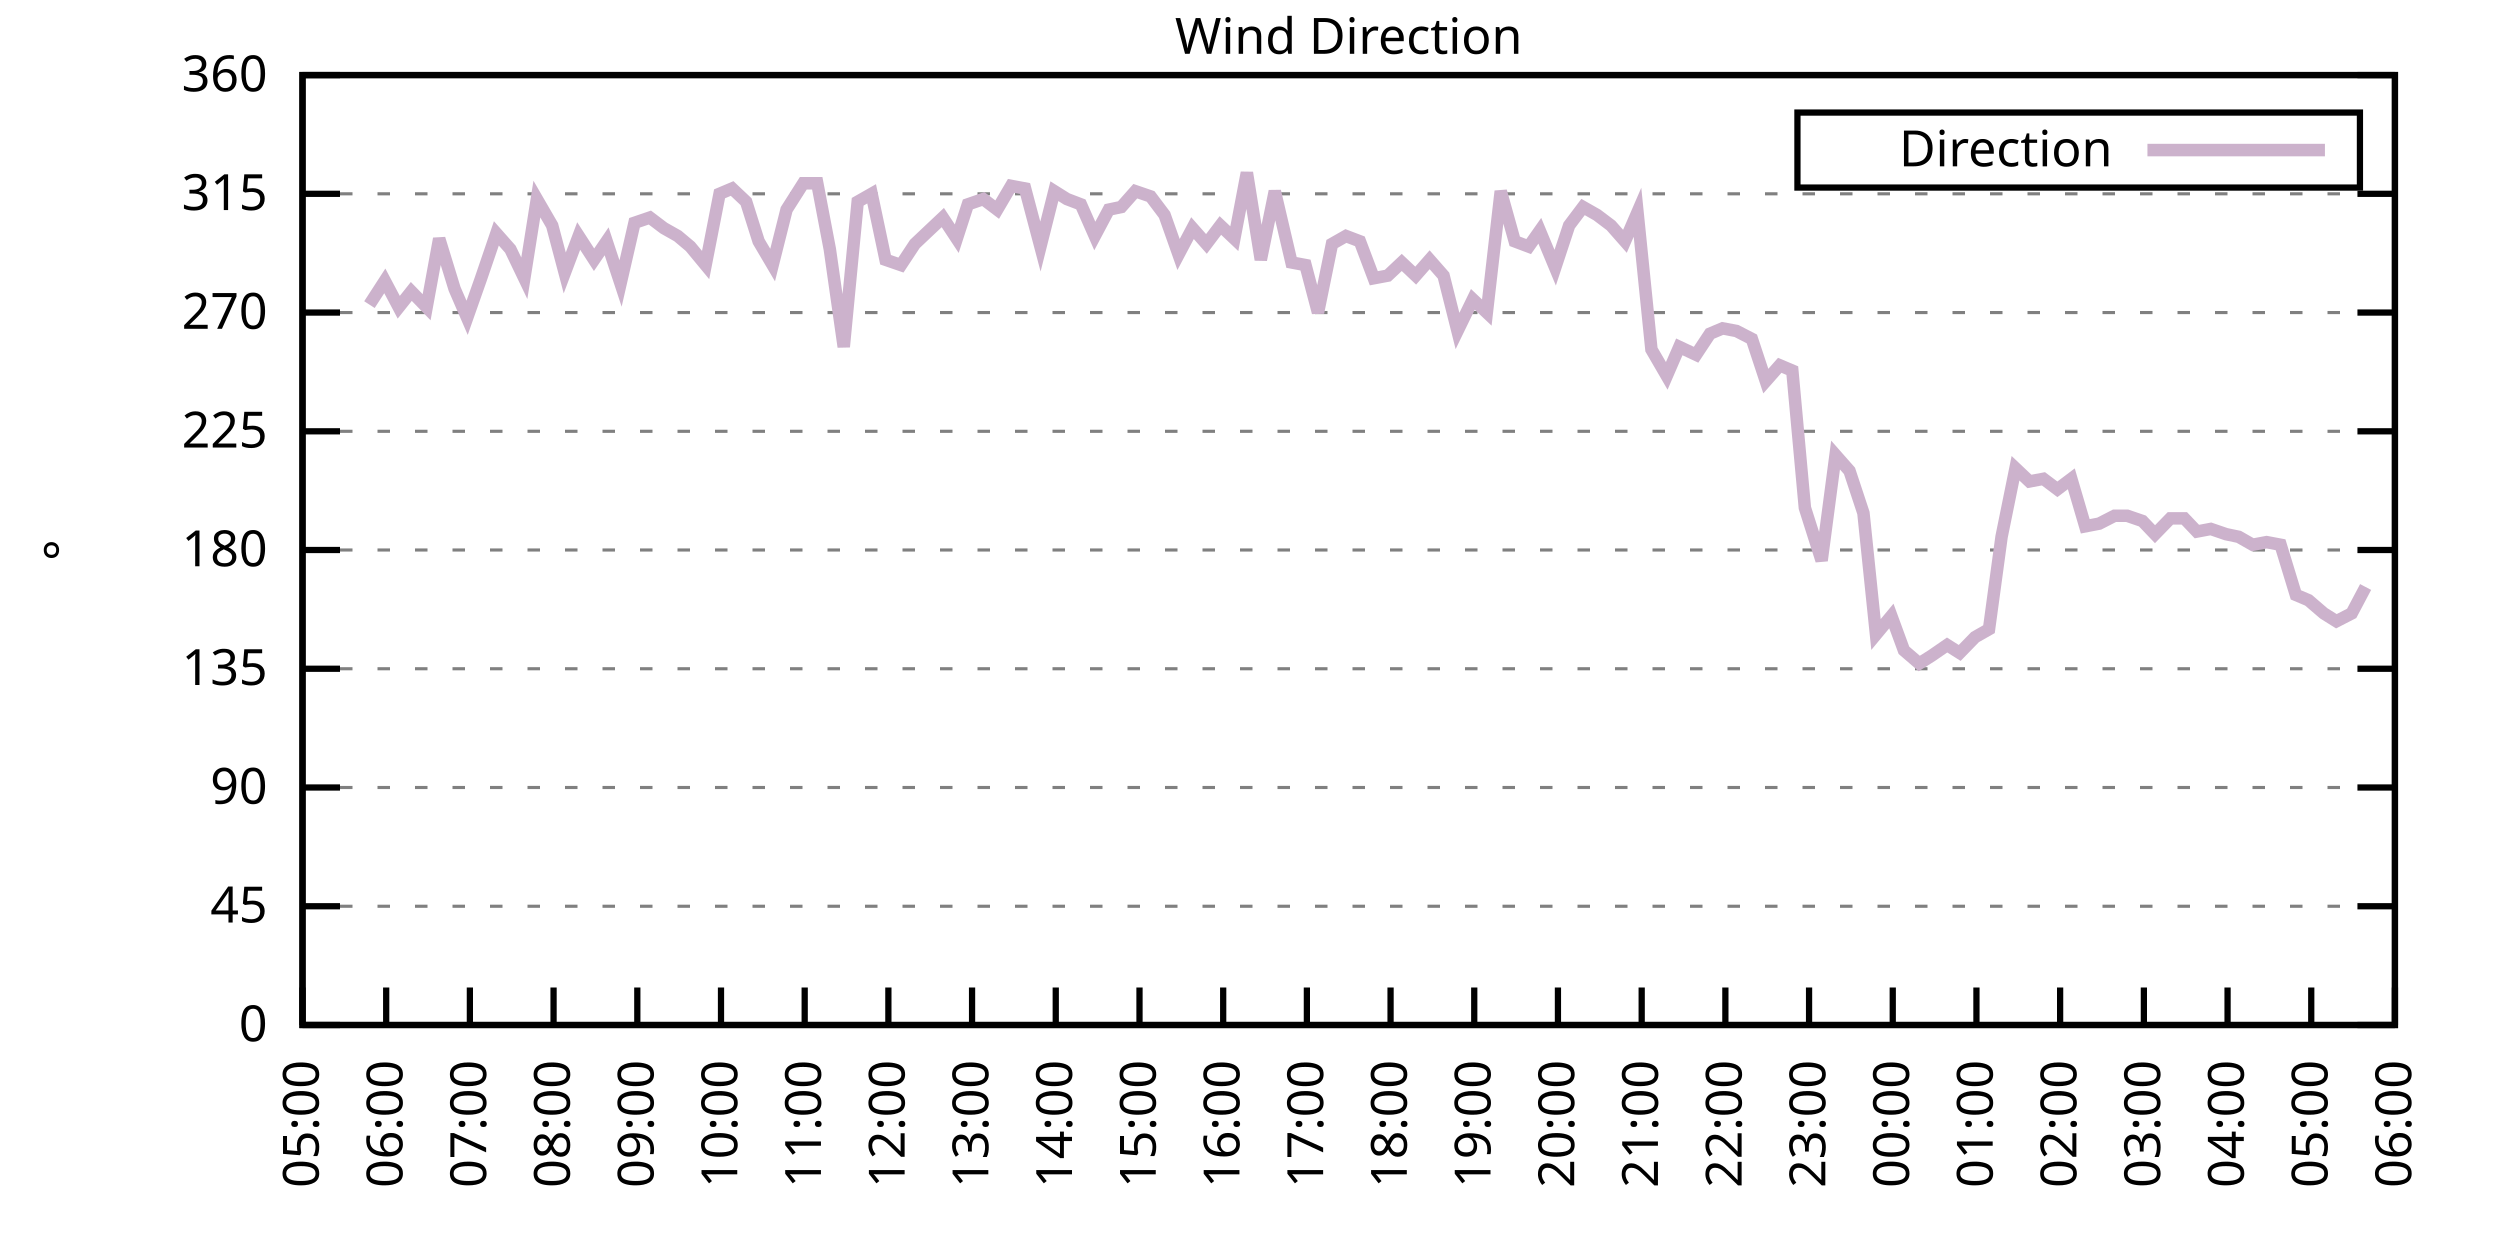
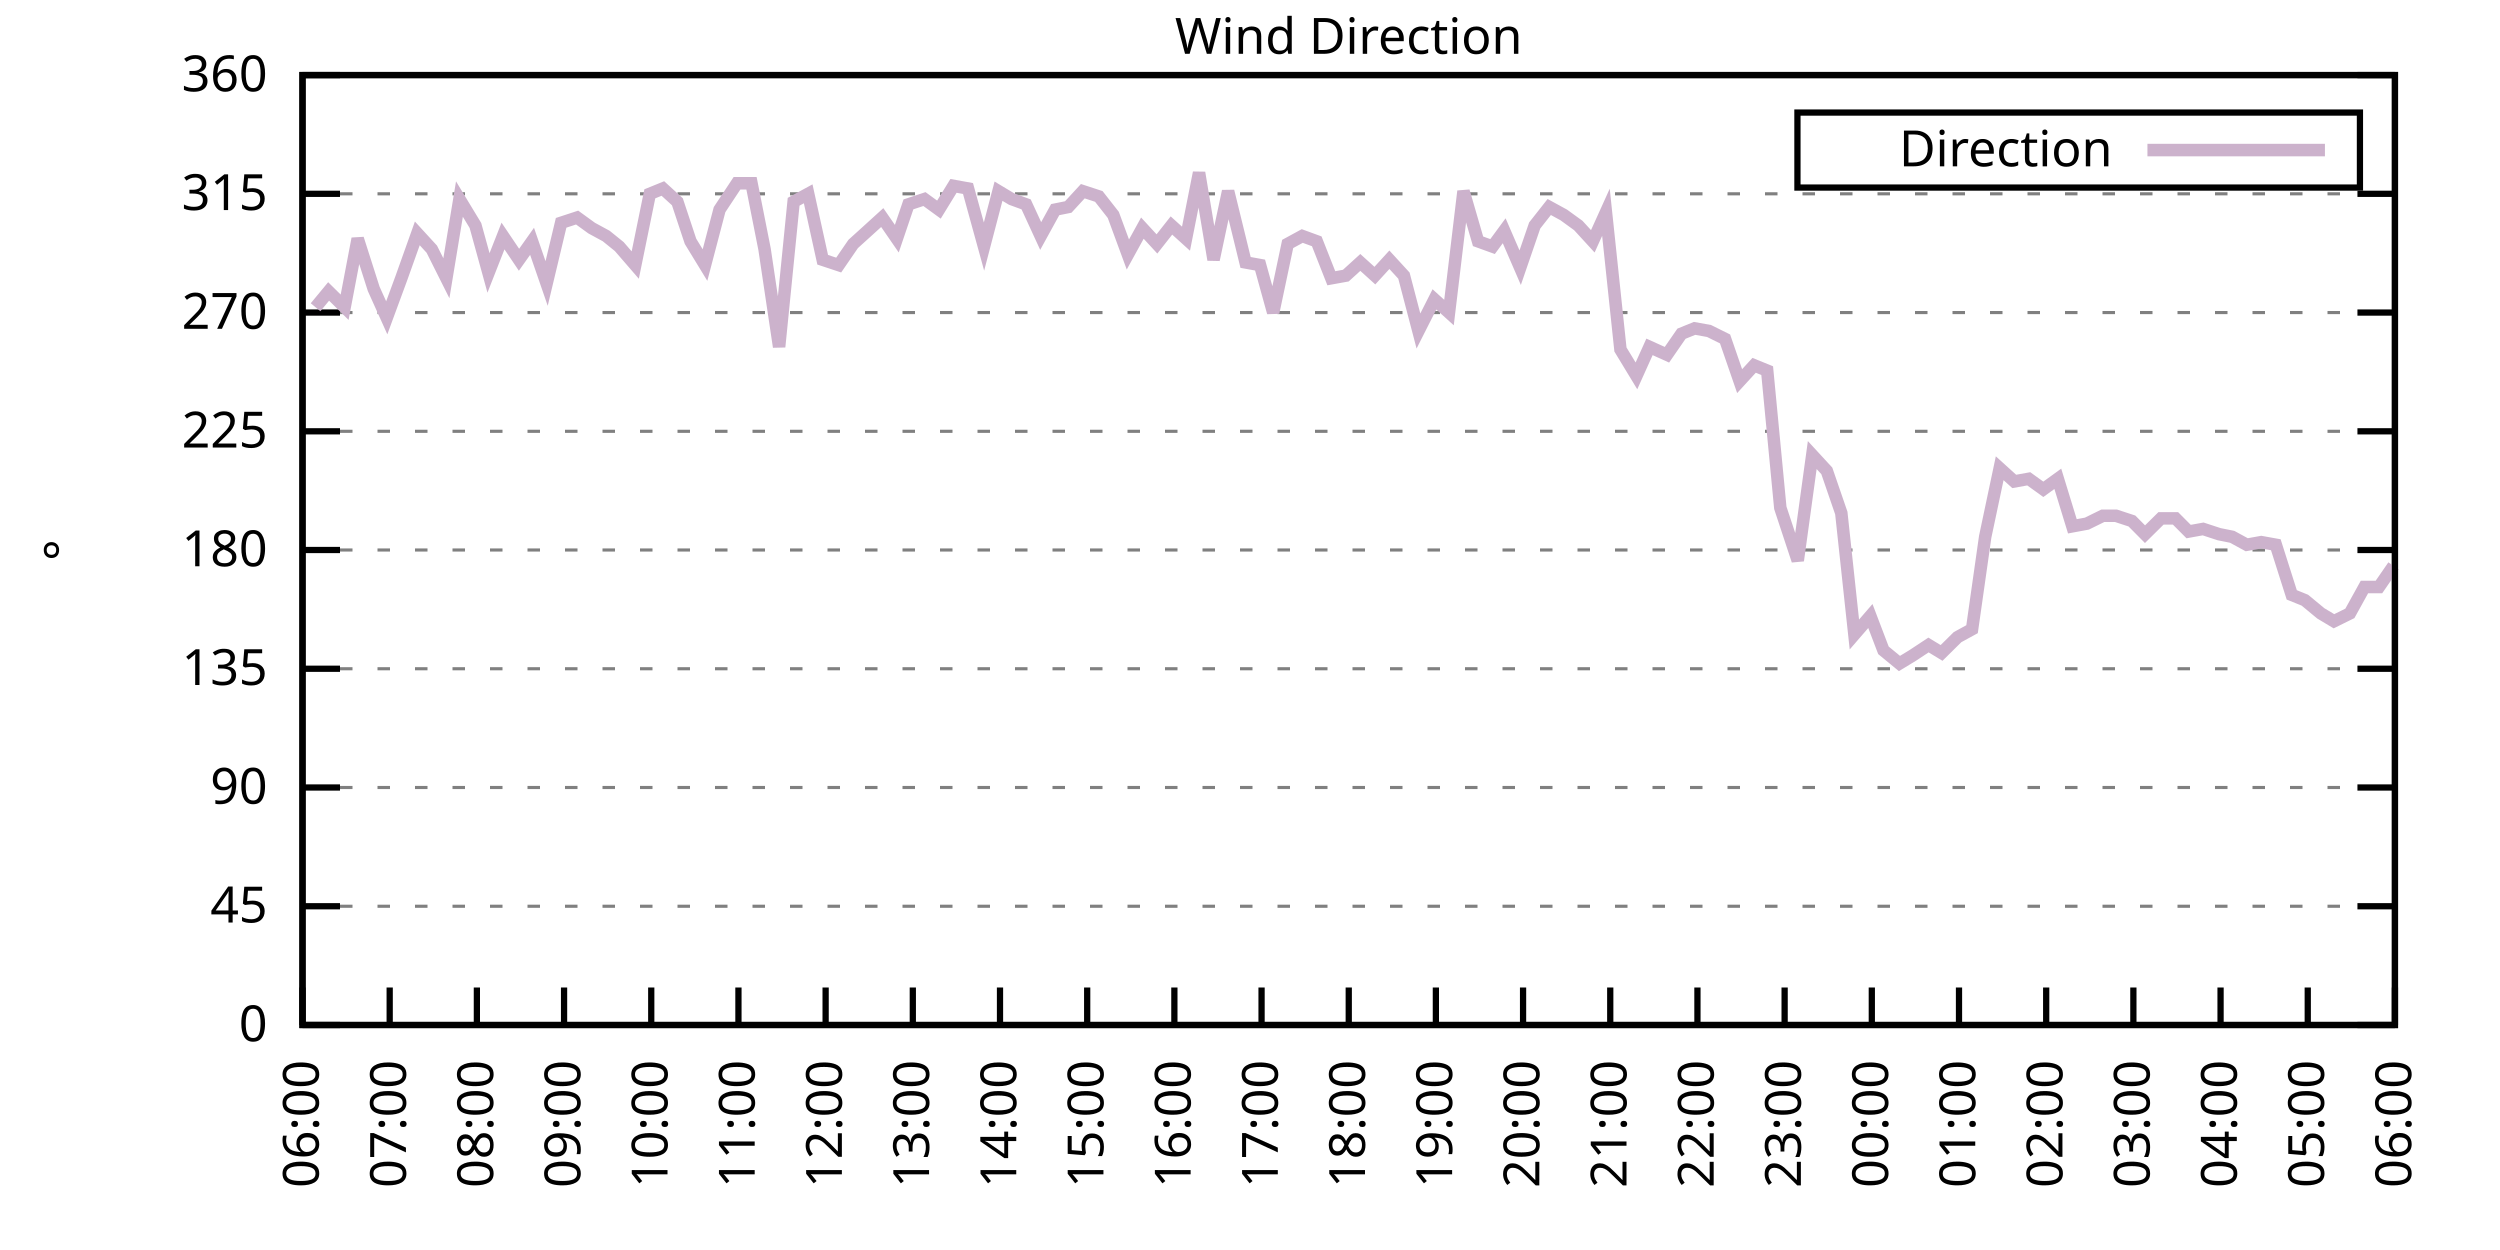
<svg xmlns="http://www.w3.org/2000/svg" xmlns:xlink="http://www.w3.org/1999/xlink" width="400" height="200" viewBox="0 0 400 200">
  <g id="gnuplot_canvas">
    <rect x="0" y="0" width="400" height="200" fill="none" />
    <defs>
      <circle id="gpDot" r="0.5" stroke-width="0.5" stroke="currentColor" />
      <path id="gpPt0" stroke-width="0.333" stroke="currentColor" d="M-1,0 h2 M0,-1 v2" />
      <path id="gpPt1" stroke-width="0.333" stroke="currentColor" d="M-1,-1 L1,1 M1,-1 L-1,1" />
      <path id="gpPt2" stroke-width="0.333" stroke="currentColor" d="M-1,0 L1,0 M0,-1 L0,1 M-1,-1 L1,1 M-1,1 L1,-1" />
      <rect id="gpPt3" stroke-width="0.333" stroke="currentColor" x="-1" y="-1" width="2" height="2" />
      <rect id="gpPt4" stroke-width="0.333" stroke="currentColor" fill="currentColor" x="-1" y="-1" width="2" height="2" />
      <circle id="gpPt5" stroke-width="0.333" stroke="currentColor" cx="0" cy="0" r="1" />
      <use xlink:href="#gpPt5" id="gpPt6" fill="currentColor" stroke="none" />
      <path id="gpPt7" stroke-width="0.333" stroke="currentColor" d="M0,-1.33 L-1.33,0.67 L1.33,0.67 z" />
      <use xlink:href="#gpPt7" id="gpPt8" fill="currentColor" stroke="none" />
      <use xlink:href="#gpPt7" id="gpPt9" stroke="currentColor" transform="rotate(180)" />
      <use xlink:href="#gpPt9" id="gpPt10" fill="currentColor" stroke="none" />
      <use xlink:href="#gpPt3" id="gpPt11" stroke="currentColor" transform="rotate(45)" />
      <use xlink:href="#gpPt11" id="gpPt12" fill="currentColor" stroke="none" />
      <path id="gpPt13" stroke-width="0.333" stroke="currentColor" d="M0,1.330 L1.265,0.411 L0.782,-1.067 L-0.782,-1.076 L-1.265,0.411 z" />
      <use xlink:href="#gpPt13" id="gpPt14" fill="currentColor" stroke="none" />
      <filter id="textbox" filterUnits="objectBoundingBox" x="0" y="0" height="1" width="1">
        <feFlood flood-color="white" flood-opacity="1" result="bgnd" />
        <feComposite in="SourceGraphic" in2="bgnd" operator="atop" />
      </filter>
      <filter id="greybox" filterUnits="objectBoundingBox" x="0" y="0" height="1" width="1">
        <feFlood flood-color="lightgrey" flood-opacity="1" result="grey" />
        <feComposite in="SourceGraphic" in2="grey" operator="atop" />
      </filter>
    </defs>
    <g fill="none" color="white" stroke="currentColor" stroke-width="1.00" stroke-linecap="butt" stroke-linejoin="miter">
</g>
    <g fill="none" color="black" stroke="currentColor" stroke-width="1.00" stroke-linecap="butt" stroke-linejoin="miter">
      <g stroke="none" shape-rendering="crispEdges">
        <polygon fill="rgb(255, 255, 255)" points="48.40,164.00 383.18,164.00 383.18,12.02 48.40,12.02 " />
      </g>
    </g>
    <g fill="none" color="black" stroke="currentColor" stroke-width="1.00" stroke-linecap="butt" stroke-linejoin="miter">
</g>
    <g fill="none" color="black" stroke="black" stroke-width="0.50" stroke-linecap="butt" stroke-linejoin="miter">
</g>
    <g fill="none" color="gray" stroke="currentColor" stroke-width="0.50" stroke-linecap="butt" stroke-linejoin="miter">
      <path stroke="gray" stroke-dasharray="2,4" class="gridline" d="M48.40,164.00 L383.19,164.00  " />
    </g>
    <g fill="none" color="gray" stroke="gray" stroke-width="1.00" stroke-linecap="butt" stroke-linejoin="miter">
</g>
    <g fill="none" color="black" stroke="currentColor" stroke-width="1.00" stroke-linecap="butt" stroke-linejoin="miter">
      <path stroke="black" d="M48.40,164.00 L54.40,164.00 M383.19,164.00 L377.19,164.00  " />
      <g transform="translate(42.80,166.60)" stroke="none" fill="black" font-family="Sans" font-size="8.00" text-anchor="end">
        <text>
          <tspan font-family="Sans"> 0</tspan>
        </text>
      </g>
    </g>
    <g fill="none" color="black" stroke="currentColor" stroke-width="1.00" stroke-linecap="butt" stroke-linejoin="miter">
</g>
    <g fill="none" color="black" stroke="black" stroke-width="0.50" stroke-linecap="butt" stroke-linejoin="miter">
</g>
    <g fill="none" color="gray" stroke="currentColor" stroke-width="0.50" stroke-linecap="butt" stroke-linejoin="miter">
      <path stroke="gray" stroke-dasharray="2,4" class="gridline" d="M48.40,145.00 L383.19,145.00  " />
    </g>
    <g fill="none" color="gray" stroke="gray" stroke-width="1.00" stroke-linecap="butt" stroke-linejoin="miter">
</g>
    <g fill="none" color="black" stroke="currentColor" stroke-width="1.00" stroke-linecap="butt" stroke-linejoin="miter">
      <path stroke="black" d="M48.40,145.00 L54.40,145.00 M383.19,145.00 L377.19,145.00  " />
      <g transform="translate(42.80,147.60)" stroke="none" fill="black" font-family="Sans" font-size="8.00" text-anchor="end">
        <text>
          <tspan font-family="Sans"> 45</tspan>
        </text>
      </g>
    </g>
    <g fill="none" color="black" stroke="currentColor" stroke-width="1.00" stroke-linecap="butt" stroke-linejoin="miter">
</g>
    <g fill="none" color="black" stroke="black" stroke-width="0.50" stroke-linecap="butt" stroke-linejoin="miter">
</g>
    <g fill="none" color="gray" stroke="currentColor" stroke-width="0.50" stroke-linecap="butt" stroke-linejoin="miter">
      <path stroke="gray" stroke-dasharray="2,4" class="gridline" d="M48.40,126.00 L383.19,126.00  " />
    </g>
    <g fill="none" color="gray" stroke="gray" stroke-width="1.00" stroke-linecap="butt" stroke-linejoin="miter">
</g>
    <g fill="none" color="black" stroke="currentColor" stroke-width="1.00" stroke-linecap="butt" stroke-linejoin="miter">
      <path stroke="black" d="M48.40,126.00 L54.40,126.00 M383.19,126.00 L377.19,126.00  " />
      <g transform="translate(42.80,128.60)" stroke="none" fill="black" font-family="Sans" font-size="8.00" text-anchor="end">
        <text>
          <tspan font-family="Sans"> 90</tspan>
        </text>
      </g>
    </g>
    <g fill="none" color="black" stroke="currentColor" stroke-width="1.00" stroke-linecap="butt" stroke-linejoin="miter">
</g>
    <g fill="none" color="black" stroke="black" stroke-width="0.50" stroke-linecap="butt" stroke-linejoin="miter">
</g>
    <g fill="none" color="gray" stroke="currentColor" stroke-width="0.50" stroke-linecap="butt" stroke-linejoin="miter">
      <path stroke="gray" stroke-dasharray="2,4" class="gridline" d="M48.40,107.00 L383.19,107.00  " />
    </g>
    <g fill="none" color="gray" stroke="gray" stroke-width="1.00" stroke-linecap="butt" stroke-linejoin="miter">
</g>
    <g fill="none" color="black" stroke="currentColor" stroke-width="1.00" stroke-linecap="butt" stroke-linejoin="miter">
      <path stroke="black" d="M48.40,107.00 L54.40,107.00 M383.19,107.00 L377.19,107.00  " />
      <g transform="translate(42.80,109.60)" stroke="none" fill="black" font-family="Sans" font-size="8.00" text-anchor="end">
        <text>
          <tspan font-family="Sans"> 135</tspan>
        </text>
      </g>
    </g>
    <g fill="none" color="black" stroke="currentColor" stroke-width="1.00" stroke-linecap="butt" stroke-linejoin="miter">
</g>
    <g fill="none" color="black" stroke="black" stroke-width="0.50" stroke-linecap="butt" stroke-linejoin="miter">
</g>
    <g fill="none" color="gray" stroke="currentColor" stroke-width="0.50" stroke-linecap="butt" stroke-linejoin="miter">
      <path stroke="gray" stroke-dasharray="2,4" class="gridline" d="M48.40,88.00 L383.19,88.00  " />
    </g>
    <g fill="none" color="gray" stroke="gray" stroke-width="1.00" stroke-linecap="butt" stroke-linejoin="miter">
</g>
    <g fill="none" color="black" stroke="currentColor" stroke-width="1.00" stroke-linecap="butt" stroke-linejoin="miter">
      <path stroke="black" d="M48.40,88.00 L54.40,88.00 M383.19,88.00 L377.19,88.00  " />
      <g transform="translate(42.80,90.60)" stroke="none" fill="black" font-family="Sans" font-size="8.00" text-anchor="end">
        <text>
          <tspan font-family="Sans"> 180</tspan>
        </text>
      </g>
    </g>
    <g fill="none" color="black" stroke="currentColor" stroke-width="1.00" stroke-linecap="butt" stroke-linejoin="miter">
</g>
    <g fill="none" color="black" stroke="black" stroke-width="0.50" stroke-linecap="butt" stroke-linejoin="miter">
</g>
    <g fill="none" color="gray" stroke="currentColor" stroke-width="0.50" stroke-linecap="butt" stroke-linejoin="miter">
      <path stroke="gray" stroke-dasharray="2,4" class="gridline" d="M48.40,69.01 L383.19,69.01  " />
    </g>
    <g fill="none" color="gray" stroke="gray" stroke-width="1.00" stroke-linecap="butt" stroke-linejoin="miter">
</g>
    <g fill="none" color="black" stroke="currentColor" stroke-width="1.00" stroke-linecap="butt" stroke-linejoin="miter">
      <path stroke="black" d="M48.40,69.01 L54.40,69.01 M383.19,69.01 L377.19,69.01  " />
      <g transform="translate(42.80,71.61)" stroke="none" fill="black" font-family="Sans" font-size="8.00" text-anchor="end">
        <text>
          <tspan font-family="Sans"> 225</tspan>
        </text>
      </g>
    </g>
    <g fill="none" color="black" stroke="currentColor" stroke-width="1.00" stroke-linecap="butt" stroke-linejoin="miter">
</g>
    <g fill="none" color="black" stroke="black" stroke-width="0.50" stroke-linecap="butt" stroke-linejoin="miter">
</g>
    <g fill="none" color="gray" stroke="currentColor" stroke-width="0.50" stroke-linecap="butt" stroke-linejoin="miter">
      <path stroke="gray" stroke-dasharray="2,4" class="gridline" d="M48.40,50.01 L383.19,50.01  " />
    </g>
    <g fill="none" color="gray" stroke="gray" stroke-width="1.00" stroke-linecap="butt" stroke-linejoin="miter">
</g>
    <g fill="none" color="black" stroke="currentColor" stroke-width="1.00" stroke-linecap="butt" stroke-linejoin="miter">
      <path stroke="black" d="M48.40,50.01 L54.40,50.01 M383.19,50.01 L377.19,50.01  " />
      <g transform="translate(42.80,52.61)" stroke="none" fill="black" font-family="Sans" font-size="8.00" text-anchor="end">
        <text>
          <tspan font-family="Sans"> 270</tspan>
        </text>
      </g>
    </g>
    <g fill="none" color="black" stroke="currentColor" stroke-width="1.00" stroke-linecap="butt" stroke-linejoin="miter">
</g>
    <g fill="none" color="black" stroke="black" stroke-width="0.50" stroke-linecap="butt" stroke-linejoin="miter">
</g>
    <g fill="none" color="gray" stroke="currentColor" stroke-width="0.50" stroke-linecap="butt" stroke-linejoin="miter">
      <path stroke="gray" stroke-dasharray="2,4" class="gridline" d="M48.40,31.01 L383.19,31.01  " />
    </g>
    <g fill="none" color="gray" stroke="gray" stroke-width="1.00" stroke-linecap="butt" stroke-linejoin="miter">
</g>
    <g fill="none" color="black" stroke="currentColor" stroke-width="1.00" stroke-linecap="butt" stroke-linejoin="miter">
      <path stroke="black" d="M48.40,31.01 L54.40,31.01 M383.19,31.01 L377.19,31.01  " />
      <g transform="translate(42.80,33.61)" stroke="none" fill="black" font-family="Sans" font-size="8.00" text-anchor="end">
        <text>
          <tspan font-family="Sans"> 315</tspan>
        </text>
      </g>
    </g>
    <g fill="none" color="black" stroke="currentColor" stroke-width="1.00" stroke-linecap="butt" stroke-linejoin="miter">
</g>
    <g fill="none" color="black" stroke="black" stroke-width="0.50" stroke-linecap="butt" stroke-linejoin="miter">
</g>
    <g fill="none" color="gray" stroke="currentColor" stroke-width="0.50" stroke-linecap="butt" stroke-linejoin="miter">
      <path stroke="gray" stroke-dasharray="2,4" class="gridline" d="M48.40,12.01 L383.19,12.01  " />
    </g>
    <g fill="none" color="gray" stroke="gray" stroke-width="1.00" stroke-linecap="butt" stroke-linejoin="miter">
</g>
    <g fill="none" color="black" stroke="currentColor" stroke-width="1.00" stroke-linecap="butt" stroke-linejoin="miter">
      <path stroke="black" d="M48.40,12.01 L54.40,12.01 M383.19,12.01 L377.19,12.01  " />
      <g transform="translate(42.80,14.61)" stroke="none" fill="black" font-family="Sans" font-size="8.00" text-anchor="end">
        <text>
          <tspan font-family="Sans"> 360</tspan>
        </text>
      </g>
    </g>
    <g fill="none" color="black" stroke="currentColor" stroke-width="1.00" stroke-linecap="butt" stroke-linejoin="miter">
      <path stroke="black" d="M48.40,164.00 L48.40,158.00  " />
      <g transform="translate(51.00,169.60) rotate(270.00)" stroke="none" fill="black" font-family="Sans" font-size="8.00" text-anchor="end">
        <text>
-           <tspan font-family="Sans">05:00</tspan>
-         </text>
-       </g>
-     </g>
-     <g fill="none" color="black" stroke="currentColor" stroke-width="1.00" stroke-linecap="butt" stroke-linejoin="miter">
-       <path stroke="black" d="M61.79,164.00 L61.79,158.00  " />
-       <g transform="translate(64.39,169.60) rotate(270.00)" stroke="none" fill="black" font-family="Sans" font-size="8.00" text-anchor="end">
-         <text>
          <tspan font-family="Sans">06:00</tspan>
        </text>
      </g>
    </g>
    <g fill="none" color="black" stroke="currentColor" stroke-width="1.00" stroke-linecap="butt" stroke-linejoin="miter">
-       <path stroke="black" d="M75.18,164.00 L75.18,158.00  " />
-       <g transform="translate(77.78,169.60) rotate(270.00)" stroke="none" fill="black" font-family="Sans" font-size="8.00" text-anchor="end">
+       <path stroke="black" d="M62.35,164.00 L62.35,158.00  " />
+       <g transform="translate(64.95,169.60) rotate(270.00)" stroke="none" fill="black" font-family="Sans" font-size="8.00" text-anchor="end">
        <text>
          <tspan font-family="Sans">07:00</tspan>
        </text>
      </g>
    </g>
    <g fill="none" color="black" stroke="currentColor" stroke-width="1.00" stroke-linecap="butt" stroke-linejoin="miter">
-       <path stroke="black" d="M88.57,164.00 L88.57,158.00  " />
-       <g transform="translate(91.17,169.60) rotate(270.00)" stroke="none" fill="black" font-family="Sans" font-size="8.00" text-anchor="end">
+       <path stroke="black" d="M76.30,164.00 L76.30,158.00  " />
+       <g transform="translate(78.90,169.60) rotate(270.00)" stroke="none" fill="black" font-family="Sans" font-size="8.00" text-anchor="end">
        <text>
          <tspan font-family="Sans">08:00</tspan>
        </text>
      </g>
    </g>
    <g fill="none" color="black" stroke="currentColor" stroke-width="1.00" stroke-linecap="butt" stroke-linejoin="miter">
-       <path stroke="black" d="M101.97,164.00 L101.97,158.00  " />
-       <g transform="translate(104.57,169.60) rotate(270.00)" stroke="none" fill="black" font-family="Sans" font-size="8.00" text-anchor="end">
+       <path stroke="black" d="M90.25,164.00 L90.25,158.00  " />
+       <g transform="translate(92.85,169.60) rotate(270.00)" stroke="none" fill="black" font-family="Sans" font-size="8.00" text-anchor="end">
        <text>
          <tspan font-family="Sans">09:00</tspan>
        </text>
      </g>
    </g>
    <g fill="none" color="black" stroke="currentColor" stroke-width="1.00" stroke-linecap="butt" stroke-linejoin="miter">
-       <path stroke="black" d="M115.36,164.00 L115.36,158.00  " />
-       <g transform="translate(117.96,169.60) rotate(270.00)" stroke="none" fill="black" font-family="Sans" font-size="8.00" text-anchor="end">
+       <path stroke="black" d="M104.20,164.00 L104.20,158.00  " />
+       <g transform="translate(106.80,169.60) rotate(270.00)" stroke="none" fill="black" font-family="Sans" font-size="8.00" text-anchor="end">
        <text>
          <tspan font-family="Sans">10:00</tspan>
        </text>
      </g>
    </g>
    <g fill="none" color="black" stroke="currentColor" stroke-width="1.00" stroke-linecap="butt" stroke-linejoin="miter">
-       <path stroke="black" d="M128.75,164.00 L128.75,158.00  " />
-       <g transform="translate(131.35,169.60) rotate(270.00)" stroke="none" fill="black" font-family="Sans" font-size="8.00" text-anchor="end">
+       <path stroke="black" d="M118.15,164.00 L118.15,158.00  " />
+       <g transform="translate(120.75,169.60) rotate(270.00)" stroke="none" fill="black" font-family="Sans" font-size="8.00" text-anchor="end">
        <text>
          <tspan font-family="Sans">11:00</tspan>
        </text>
      </g>
    </g>
    <g fill="none" color="black" stroke="currentColor" stroke-width="1.00" stroke-linecap="butt" stroke-linejoin="miter">
-       <path stroke="black" d="M142.14,164.00 L142.14,158.00  " />
-       <g transform="translate(144.74,169.60) rotate(270.00)" stroke="none" fill="black" font-family="Sans" font-size="8.00" text-anchor="end">
+       <path stroke="black" d="M132.10,164.00 L132.10,158.00  " />
+       <g transform="translate(134.70,169.60) rotate(270.00)" stroke="none" fill="black" font-family="Sans" font-size="8.00" text-anchor="end">
        <text>
          <tspan font-family="Sans">12:00</tspan>
        </text>
      </g>
    </g>
    <g fill="none" color="black" stroke="currentColor" stroke-width="1.00" stroke-linecap="butt" stroke-linejoin="miter">
-       <path stroke="black" d="M155.53,164.00 L155.53,158.00  " />
-       <g transform="translate(158.13,169.60) rotate(270.00)" stroke="none" fill="black" font-family="Sans" font-size="8.00" text-anchor="end">
+       <path stroke="black" d="M146.05,164.00 L146.05,158.00  " />
+       <g transform="translate(148.65,169.60) rotate(270.00)" stroke="none" fill="black" font-family="Sans" font-size="8.00" text-anchor="end">
        <text>
          <tspan font-family="Sans">13:00</tspan>
        </text>
      </g>
    </g>
    <g fill="none" color="black" stroke="currentColor" stroke-width="1.00" stroke-linecap="butt" stroke-linejoin="miter">
-       <path stroke="black" d="M168.92,164.00 L168.92,158.00  " />
-       <g transform="translate(171.52,169.60) rotate(270.00)" stroke="none" fill="black" font-family="Sans" font-size="8.00" text-anchor="end">
+       <path stroke="black" d="M160.00,164.00 L160.00,158.00  " />
+       <g transform="translate(162.60,169.60) rotate(270.00)" stroke="none" fill="black" font-family="Sans" font-size="8.00" text-anchor="end">
        <text>
          <tspan font-family="Sans">14:00</tspan>
        </text>
      </g>
    </g>
    <g fill="none" color="black" stroke="currentColor" stroke-width="1.00" stroke-linecap="butt" stroke-linejoin="miter">
-       <path stroke="black" d="M182.32,164.00 L182.32,158.00  " />
-       <g transform="translate(184.92,169.60) rotate(270.00)" stroke="none" fill="black" font-family="Sans" font-size="8.00" text-anchor="end">
+       <path stroke="black" d="M173.95,164.00 L173.95,158.00  " />
+       <g transform="translate(176.55,169.60) rotate(270.00)" stroke="none" fill="black" font-family="Sans" font-size="8.00" text-anchor="end">
        <text>
          <tspan font-family="Sans">15:00</tspan>
        </text>
      </g>
    </g>
    <g fill="none" color="black" stroke="currentColor" stroke-width="1.00" stroke-linecap="butt" stroke-linejoin="miter">
-       <path stroke="black" d="M195.71,164.00 L195.71,158.00  " />
-       <g transform="translate(198.31,169.60) rotate(270.00)" stroke="none" fill="black" font-family="Sans" font-size="8.00" text-anchor="end">
+       <path stroke="black" d="M187.90,164.00 L187.90,158.00  " />
+       <g transform="translate(190.50,169.60) rotate(270.00)" stroke="none" fill="black" font-family="Sans" font-size="8.00" text-anchor="end">
        <text>
          <tspan font-family="Sans">16:00</tspan>
        </text>
      </g>
    </g>
    <g fill="none" color="black" stroke="currentColor" stroke-width="1.00" stroke-linecap="butt" stroke-linejoin="miter">
-       <path stroke="black" d="M209.10,164.00 L209.10,158.00  " />
-       <g transform="translate(211.70,169.60) rotate(270.00)" stroke="none" fill="black" font-family="Sans" font-size="8.00" text-anchor="end">
+       <path stroke="black" d="M201.85,164.00 L201.85,158.00  " />
+       <g transform="translate(204.45,169.60) rotate(270.00)" stroke="none" fill="black" font-family="Sans" font-size="8.00" text-anchor="end">
        <text>
          <tspan font-family="Sans">17:00</tspan>
        </text>
      </g>
    </g>
    <g fill="none" color="black" stroke="currentColor" stroke-width="1.00" stroke-linecap="butt" stroke-linejoin="miter">
-       <path stroke="black" d="M222.49,164.00 L222.49,158.00  " />
-       <g transform="translate(225.09,169.60) rotate(270.00)" stroke="none" fill="black" font-family="Sans" font-size="8.00" text-anchor="end">
+       <path stroke="black" d="M215.80,164.00 L215.80,158.00  " />
+       <g transform="translate(218.40,169.60) rotate(270.00)" stroke="none" fill="black" font-family="Sans" font-size="8.00" text-anchor="end">
        <text>
          <tspan font-family="Sans">18:00</tspan>
        </text>
      </g>
    </g>
    <g fill="none" color="black" stroke="currentColor" stroke-width="1.00" stroke-linecap="butt" stroke-linejoin="miter">
-       <path stroke="black" d="M235.88,164.00 L235.88,158.00  " />
-       <g transform="translate(238.48,169.60) rotate(270.00)" stroke="none" fill="black" font-family="Sans" font-size="8.00" text-anchor="end">
+       <path stroke="black" d="M229.74,164.00 L229.74,158.00  " />
+       <g transform="translate(232.34,169.60) rotate(270.00)" stroke="none" fill="black" font-family="Sans" font-size="8.00" text-anchor="end">
        <text>
          <tspan font-family="Sans">19:00</tspan>
        </text>
      </g>
    </g>
    <g fill="none" color="black" stroke="currentColor" stroke-width="1.00" stroke-linecap="butt" stroke-linejoin="miter">
-       <path stroke="black" d="M249.27,164.00 L249.27,158.00  " />
-       <g transform="translate(251.87,169.60) rotate(270.00)" stroke="none" fill="black" font-family="Sans" font-size="8.00" text-anchor="end">
+       <path stroke="black" d="M243.69,164.00 L243.69,158.00  " />
+       <g transform="translate(246.29,169.60) rotate(270.00)" stroke="none" fill="black" font-family="Sans" font-size="8.00" text-anchor="end">
        <text>
          <tspan font-family="Sans">20:00</tspan>
        </text>
      </g>
    </g>
    <g fill="none" color="black" stroke="currentColor" stroke-width="1.00" stroke-linecap="butt" stroke-linejoin="miter">
-       <path stroke="black" d="M262.67,164.00 L262.67,158.00  " />
-       <g transform="translate(265.27,169.60) rotate(270.00)" stroke="none" fill="black" font-family="Sans" font-size="8.00" text-anchor="end">
+       <path stroke="black" d="M257.64,164.00 L257.64,158.00  " />
+       <g transform="translate(260.24,169.60) rotate(270.00)" stroke="none" fill="black" font-family="Sans" font-size="8.00" text-anchor="end">
        <text>
          <tspan font-family="Sans">21:00</tspan>
        </text>
      </g>
    </g>
    <g fill="none" color="black" stroke="currentColor" stroke-width="1.00" stroke-linecap="butt" stroke-linejoin="miter">
-       <path stroke="black" d="M276.06,164.00 L276.06,158.00  " />
-       <g transform="translate(278.66,169.60) rotate(270.00)" stroke="none" fill="black" font-family="Sans" font-size="8.00" text-anchor="end">
+       <path stroke="black" d="M271.59,164.00 L271.59,158.00  " />
+       <g transform="translate(274.19,169.60) rotate(270.00)" stroke="none" fill="black" font-family="Sans" font-size="8.00" text-anchor="end">
        <text>
          <tspan font-family="Sans">22:00</tspan>
        </text>
      </g>
    </g>
    <g fill="none" color="black" stroke="currentColor" stroke-width="1.00" stroke-linecap="butt" stroke-linejoin="miter">
-       <path stroke="black" d="M289.45,164.00 L289.45,158.00  " />
-       <g transform="translate(292.05,169.60) rotate(270.00)" stroke="none" fill="black" font-family="Sans" font-size="8.00" text-anchor="end">
+       <path stroke="black" d="M285.54,164.00 L285.54,158.00  " />
+       <g transform="translate(288.14,169.60) rotate(270.00)" stroke="none" fill="black" font-family="Sans" font-size="8.00" text-anchor="end">
        <text>
          <tspan font-family="Sans">23:00</tspan>
        </text>
      </g>
    </g>
    <g fill="none" color="black" stroke="currentColor" stroke-width="1.00" stroke-linecap="butt" stroke-linejoin="miter">
-       <path stroke="black" d="M302.84,164.00 L302.84,158.00  " />
-       <g transform="translate(305.44,169.60) rotate(270.00)" stroke="none" fill="black" font-family="Sans" font-size="8.00" text-anchor="end">
+       <path stroke="black" d="M299.49,164.00 L299.49,158.00  " />
+       <g transform="translate(302.09,169.60) rotate(270.00)" stroke="none" fill="black" font-family="Sans" font-size="8.00" text-anchor="end">
        <text>
          <tspan font-family="Sans">00:00</tspan>
        </text>
      </g>
    </g>
    <g fill="none" color="black" stroke="currentColor" stroke-width="1.00" stroke-linecap="butt" stroke-linejoin="miter">
-       <path stroke="black" d="M316.23,164.00 L316.23,158.00  " />
-       <g transform="translate(318.83,169.60) rotate(270.00)" stroke="none" fill="black" font-family="Sans" font-size="8.00" text-anchor="end">
+       <path stroke="black" d="M313.44,164.00 L313.44,158.00  " />
+       <g transform="translate(316.04,169.60) rotate(270.00)" stroke="none" fill="black" font-family="Sans" font-size="8.00" text-anchor="end">
        <text>
          <tspan font-family="Sans">01:00</tspan>
        </text>
      </g>
    </g>
    <g fill="none" color="black" stroke="currentColor" stroke-width="1.00" stroke-linecap="butt" stroke-linejoin="miter">
-       <path stroke="black" d="M329.62,164.00 L329.62,158.00  " />
-       <g transform="translate(332.22,169.60) rotate(270.00)" stroke="none" fill="black" font-family="Sans" font-size="8.00" text-anchor="end">
+       <path stroke="black" d="M327.39,164.00 L327.39,158.00  " />
+       <g transform="translate(329.99,169.60) rotate(270.00)" stroke="none" fill="black" font-family="Sans" font-size="8.00" text-anchor="end">
        <text>
          <tspan font-family="Sans">02:00</tspan>
        </text>
      </g>
    </g>
    <g fill="none" color="black" stroke="currentColor" stroke-width="1.00" stroke-linecap="butt" stroke-linejoin="miter">
-       <path stroke="black" d="M343.02,164.00 L343.02,158.00  " />
-       <g transform="translate(345.62,169.60) rotate(270.00)" stroke="none" fill="black" font-family="Sans" font-size="8.00" text-anchor="end">
+       <path stroke="black" d="M341.34,164.00 L341.34,158.00  " />
+       <g transform="translate(343.94,169.60) rotate(270.00)" stroke="none" fill="black" font-family="Sans" font-size="8.00" text-anchor="end">
        <text>
          <tspan font-family="Sans">03:00</tspan>
        </text>
      </g>
    </g>
    <g fill="none" color="black" stroke="currentColor" stroke-width="1.00" stroke-linecap="butt" stroke-linejoin="miter">
-       <path stroke="black" d="M356.41,164.00 L356.41,158.00  " />
-       <g transform="translate(359.01,169.60) rotate(270.00)" stroke="none" fill="black" font-family="Sans" font-size="8.00" text-anchor="end">
+       <path stroke="black" d="M355.29,164.00 L355.29,158.00  " />
+       <g transform="translate(357.89,169.60) rotate(270.00)" stroke="none" fill="black" font-family="Sans" font-size="8.00" text-anchor="end">
        <text>
          <tspan font-family="Sans">04:00</tspan>
        </text>
      </g>
    </g>
    <g fill="none" color="black" stroke="currentColor" stroke-width="1.00" stroke-linecap="butt" stroke-linejoin="miter">
-       <path stroke="black" d="M369.80,164.00 L369.80,158.00  " />
-       <g transform="translate(372.40,169.60) rotate(270.00)" stroke="none" fill="black" font-family="Sans" font-size="8.00" text-anchor="end">
+       <path stroke="black" d="M369.24,164.00 L369.24,158.00  " />
+       <g transform="translate(371.84,169.60) rotate(270.00)" stroke="none" fill="black" font-family="Sans" font-size="8.00" text-anchor="end">
        <text>
          <tspan font-family="Sans">05:00</tspan>
        </text>
      </g>
    </g>
    <g fill="none" color="black" stroke="currentColor" stroke-width="1.00" stroke-linecap="butt" stroke-linejoin="miter">
      <path stroke="black" d="M383.19,164.00 L383.19,158.00  " />
      <g transform="translate(385.79,169.60) rotate(270.00)" stroke="none" fill="black" font-family="Sans" font-size="8.00" text-anchor="end">
        <text>
          <tspan font-family="Sans">06:00</tspan>
        </text>
      </g>
    </g>
    <g fill="none" color="black" stroke="currentColor" stroke-width="1.00" stroke-linecap="butt" stroke-linejoin="miter">
</g>
    <g fill="none" color="black" stroke="currentColor" stroke-width="1.00" stroke-linecap="butt" stroke-linejoin="miter">
      <path stroke="black" d="M48.40,12.01 L48.40,164.00 L383.19,164.00 L383.19,12.01 L48.40,12.01 Z  " />
    </g>
    <g fill="none" color="black" stroke="currentColor" stroke-width="1.00" stroke-linecap="butt" stroke-linejoin="miter">
</g>
    <g fill="none" color="black" stroke="currentColor" stroke-width="1.00" stroke-linecap="butt" stroke-linejoin="miter">
      <path stroke="black" d="M287.59,30.01 L287.59,18.01 L377.59,18.01 L377.59,30.01 L287.59,30.01 Z  " />
    </g>
    <g id="Wind_direction_plot_1">
      <g fill="none" color="white" stroke="black" stroke-width="2.00" stroke-linecap="butt" stroke-linejoin="miter">
</g>
      <g fill="none" color="black" stroke="currentColor" stroke-width="2.00" stroke-linecap="butt" stroke-linejoin="miter">
        <g transform="translate(337.99,26.61)" stroke="none" fill="black" font-family="Sans" font-size="8.00" text-anchor="end">
          <text>
            <tspan font-family="Sans">Direction</tspan>
          </text>
        </g>
      </g>
      <g fill="none" color="black" stroke="currentColor" stroke-width="2.00" stroke-linecap="butt" stroke-linejoin="miter">
-         <path stroke="rgb(204, 178, 204)" d="M343.59,24.01 L371.99,24.01 M59.11,48.74 L61.57,44.94 L63.80,49.16 L65.81,46.63 L68.26,49.16 L70.27,38.19   L72.73,46.21 L74.74,50.85 L76.97,44.52 L79.42,37.34 L81.66,39.87 L83.89,44.52 L85.90,31.85 L88.35,36.08   L90.36,43.67 L92.59,37.76 L95.05,41.56 L97.06,38.61 L99.29,45.36 L101.52,35.65 L103.98,34.81 L106.21,36.50   L108.44,37.76 L110.45,39.45 L112.90,42.41 L115.13,31.01 L117.14,30.16 L119.38,32.28 L121.38,38.61 L123.62,42.41   L125.85,33.54 L128.53,29.32 L130.76,29.32 L132.77,39.87 L135.00,55.50 L137.23,32.28 L139.46,31.01 L141.69,41.56   L144.15,42.41 L146.38,39.03 L148.61,36.92 L150.85,34.81 L153.08,38.19 L154.86,32.70 L157.32,31.85 L159.55,33.54   L161.78,29.74 L164.01,30.16 L166.47,39.45 L168.70,30.59 L170.71,31.85 L172.94,32.70 L175.17,37.76 L177.41,33.54   L179.41,33.12 L181.65,30.59 L184.10,31.43 L186.33,34.39 L188.57,40.72 L190.80,36.50 L193.03,39.03 L195.26,36.08   L197.49,38.19 L199.50,27.63 L201.73,41.56 L203.97,30.59 L206.64,41.99 L208.88,42.41 L210.88,50.01 L213.12,39.03   L215.35,37.76 L217.58,38.61 L219.81,44.52 L222.04,44.10 L224.28,41.99 L226.51,44.10 L228.74,41.56 L230.97,44.10   L233.20,52.96 L235.66,47.90 L237.89,50.01 L240.12,30.59 L242.36,38.61 L244.59,39.45 L246.37,36.92 L248.83,42.83   L251.06,36.08 L253.29,33.12 L255.52,34.39 L257.76,36.08 L259.99,38.61 L262.00,33.96 L264.23,55.92 L266.68,60.14   L268.69,55.50 L271.37,56.76 L273.60,53.39 L275.61,52.54 L277.84,52.96 L280.30,54.23 L282.53,60.98 L284.76,58.45   L286.77,59.30 L288.78,81.25 L291.46,89.69 L293.69,72.81 L295.92,75.34 L298.15,82.09 L300.16,101.52 L302.62,98.56   L304.63,104.05 L307.08,106.16 L309.09,104.89 L311.54,103.20 L313.55,104.47 L316.01,101.94 L318.24,100.67 L320.25,85.89   L322.48,74.92 L324.71,77.03 L326.95,76.61 L329.18,78.29 L331.41,76.61 L333.64,84.21 L335.87,83.78 L338.33,82.52   L340.34,82.52 L342.79,83.36 L344.80,85.47 L347.26,82.94 L349.49,82.94 L351.50,85.05 L353.73,84.63 L356.18,85.47   L358.19,85.89 L360.42,87.16 L362.66,86.74 L364.89,87.16 L367.34,95.18 L369.35,96.03 L371.81,98.14 L373.82,99.40   L376.27,98.14 L378.50,93.92  " />
+         <path stroke="rgb(204, 178, 204)" d="M343.59,24.01 L371.99,24.01 M50.49,49.16 L52.58,46.63 L55.14,49.16 L57.23,38.19 L59.79,46.21 L61.88,50.85   L64.21,44.52 L66.77,37.34 L69.09,39.87 L71.42,44.52 L73.51,31.85 L76.07,36.08 L78.16,43.67 L80.48,37.76   L83.04,41.56 L85.13,38.61 L87.46,45.36 L89.78,35.65 L92.34,34.81 L94.67,36.50 L96.99,37.76 L99.08,39.45   L101.64,42.41 L103.97,31.01 L106.06,30.16 L108.38,32.28 L110.48,38.61 L112.80,42.41 L115.13,33.54 L117.92,29.32   L120.24,29.32 L122.33,39.87 L124.66,55.50 L126.98,32.28 L129.31,31.01 L131.63,41.56 L134.19,42.41 L136.51,39.03   L138.84,36.92 L141.16,34.81 L143.49,38.19 L145.35,32.70 L147.91,31.85 L150.23,33.54 L152.56,29.74 L154.88,30.16   L157.44,39.45 L159.76,30.59 L161.86,31.85 L164.18,32.70 L166.51,37.76 L168.83,33.54 L170.92,33.12 L173.25,30.59   L175.81,31.43 L178.13,34.39 L180.46,40.72 L182.78,36.50 L185.11,39.03 L187.43,36.08 L189.76,38.19 L191.85,27.63   L194.17,41.56 L196.50,30.59 L199.29,41.99 L201.61,42.41 L203.71,50.01 L206.03,39.03 L208.36,37.76 L210.68,38.61   L213.01,44.52 L215.33,44.10 L217.65,41.99 L219.98,44.10 L222.30,41.56 L224.63,44.10 L226.95,52.96 L229.51,47.90   L231.84,50.01 L234.16,30.59 L236.49,38.61 L238.81,39.45 L240.67,36.92 L243.23,42.83 L245.55,36.08 L247.88,33.12   L250.20,34.39 L252.53,36.08 L254.85,38.61 L256.95,33.96 L259.27,55.92 L261.83,60.14 L263.92,55.50 L266.71,56.76   L269.04,53.39 L271.13,52.54 L273.45,52.96 L276.01,54.23 L278.34,60.98 L280.66,58.45 L282.75,59.30 L284.85,81.25   L287.64,89.69 L289.96,72.81 L292.29,75.34 L294.61,82.09 L296.70,101.52 L299.26,98.56 L301.35,104.05 L303.91,106.16   L306.00,104.89 L308.56,103.20 L310.65,104.47 L313.21,101.94 L315.53,100.67 L317.63,85.89 L319.95,74.92 L322.28,77.03   L324.60,76.61 L326.93,78.29 L329.25,76.61 L331.58,84.21 L333.90,83.78 L336.46,82.52 L338.55,82.52 L341.11,83.36   L343.20,85.47 L345.76,82.94 L348.08,82.94 L350.18,85.05 L352.50,84.63 L355.06,85.47 L357.15,85.89 L359.48,87.16   L361.80,86.74 L364.13,87.16 L366.68,95.18 L368.78,96.03 L371.33,98.14 L373.43,99.40 L375.98,98.14 L378.31,93.92   L380.63,93.92 L382.96,90.54  " />
      </g>
    </g>
    <g fill="none" color="black" stroke="currentColor" stroke-width="2.00" stroke-linecap="butt" stroke-linejoin="miter">
</g>
    <g fill="none" color="black" stroke="black" stroke-width="1.00" stroke-linecap="butt" stroke-linejoin="miter">
</g>
    <g fill="none" color="black" stroke="currentColor" stroke-width="1.00" stroke-linecap="butt" stroke-linejoin="miter">
      <path stroke="black" d="M48.40,12.01 L48.40,164.00 L383.19,164.00 L383.19,12.01 L48.40,12.01 Z  " />
      <g transform="translate(12.80,88.01) rotate(270.00)" stroke="none" fill="black" font-family="Sans" font-size="8.00" text-anchor="middle">
        <text>
          <tspan font-family="Sans">°</tspan>
        </text>
      </g>
    </g>
    <g fill="none" color="black" stroke="currentColor" stroke-width="1.00" stroke-linecap="butt" stroke-linejoin="miter">
</g>
    <g fill="none" color="black" stroke="currentColor" stroke-width="1.00" stroke-linecap="butt" stroke-linejoin="miter">
      <g transform="translate(215.79,8.61)" stroke="none" fill="black" font-family="Sans" font-size="8.00" text-anchor="middle">
        <text>
          <tspan font-family="Sans">Wind Direction</tspan>
        </text>
      </g>
    </g>
    <g fill="none" color="black" stroke="currentColor" stroke-width="1.00" stroke-linecap="butt" stroke-linejoin="miter">
</g>
  </g>
</svg>
